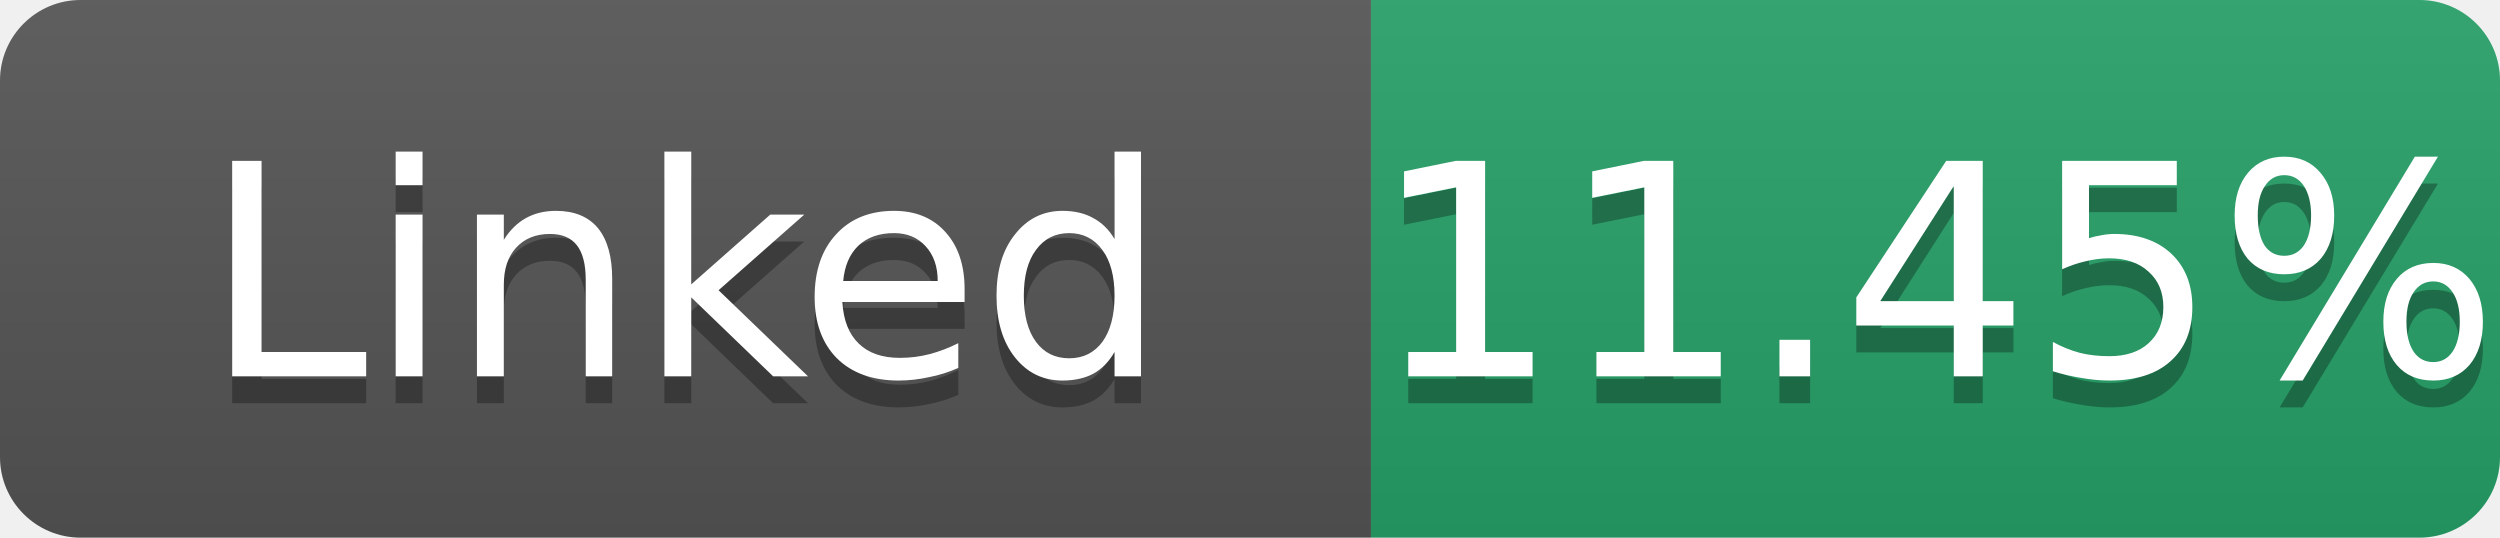
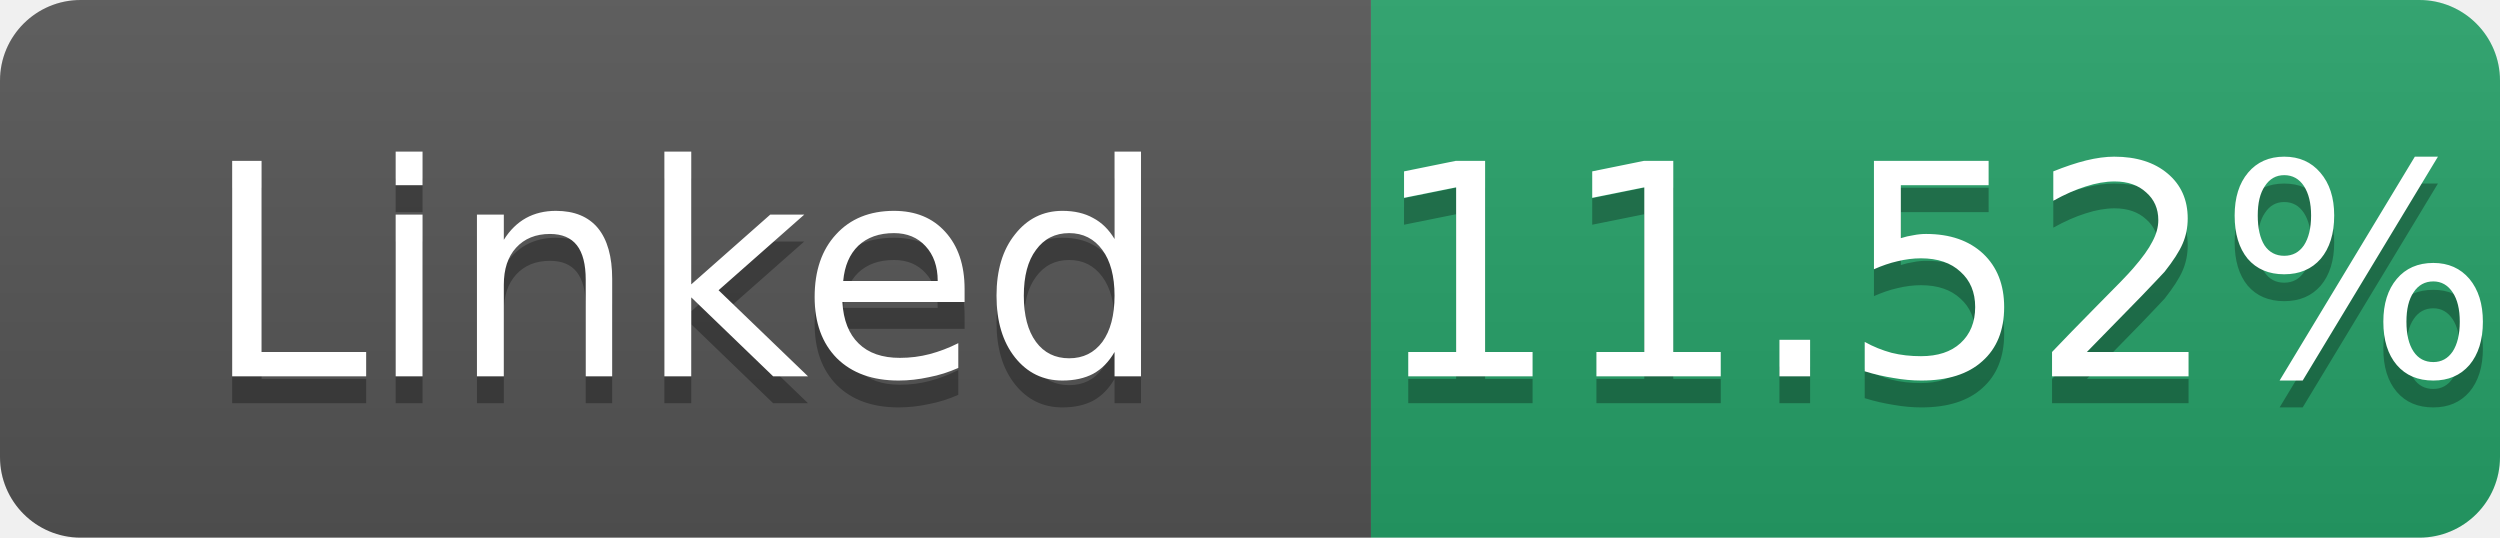
- <svg xmlns="http://www.w3.org/2000/svg" width="93" height="20" role="img" aria-label="Linked: 11.45%">
+ <svg xmlns="http://www.w3.org/2000/svg" width="93" height="20" role="img" aria-label="Linked: 11.52%">
  <linearGradient id="s" x2="0" y2="100%">
    <stop offset="0" stop-color="#bbb" stop-opacity=".1" />
    <stop offset="1" stop-opacity=".1" />
  </linearGradient>
  <clipPath id="r">
    <rect width="93" height="20" rx="3" fill="#fff" />
  </clipPath>
  <g clip-path="url(#r)">
    <rect width="51" height="20" fill="#555" />
    <rect x="51" width="42" height="20" fill="#26a269" />
    <rect width="93" height="20" fill="url(#s)" />
  </g>
  <g fill="#fff" text-anchor="middle" font-family="Verdana,Geneva,DejaVu Sans,sans-serif" font-size="11">
    <text x="25.5" y="15" fill="#010101" fill-opacity=".3">Linked</text>
    <text x="25.5" y="14">Linked</text>
-     <text x="72.0" y="15" fill="#010101" fill-opacity=".3">11.45%</text>
-     <text x="72.0" y="14">11.45%</text>
+     <text x="72.0" y="15" fill="#010101" fill-opacity=".3">11.52%</text>
+     <text x="72.0" y="14">11.52%</text>
  </g>
</svg>
